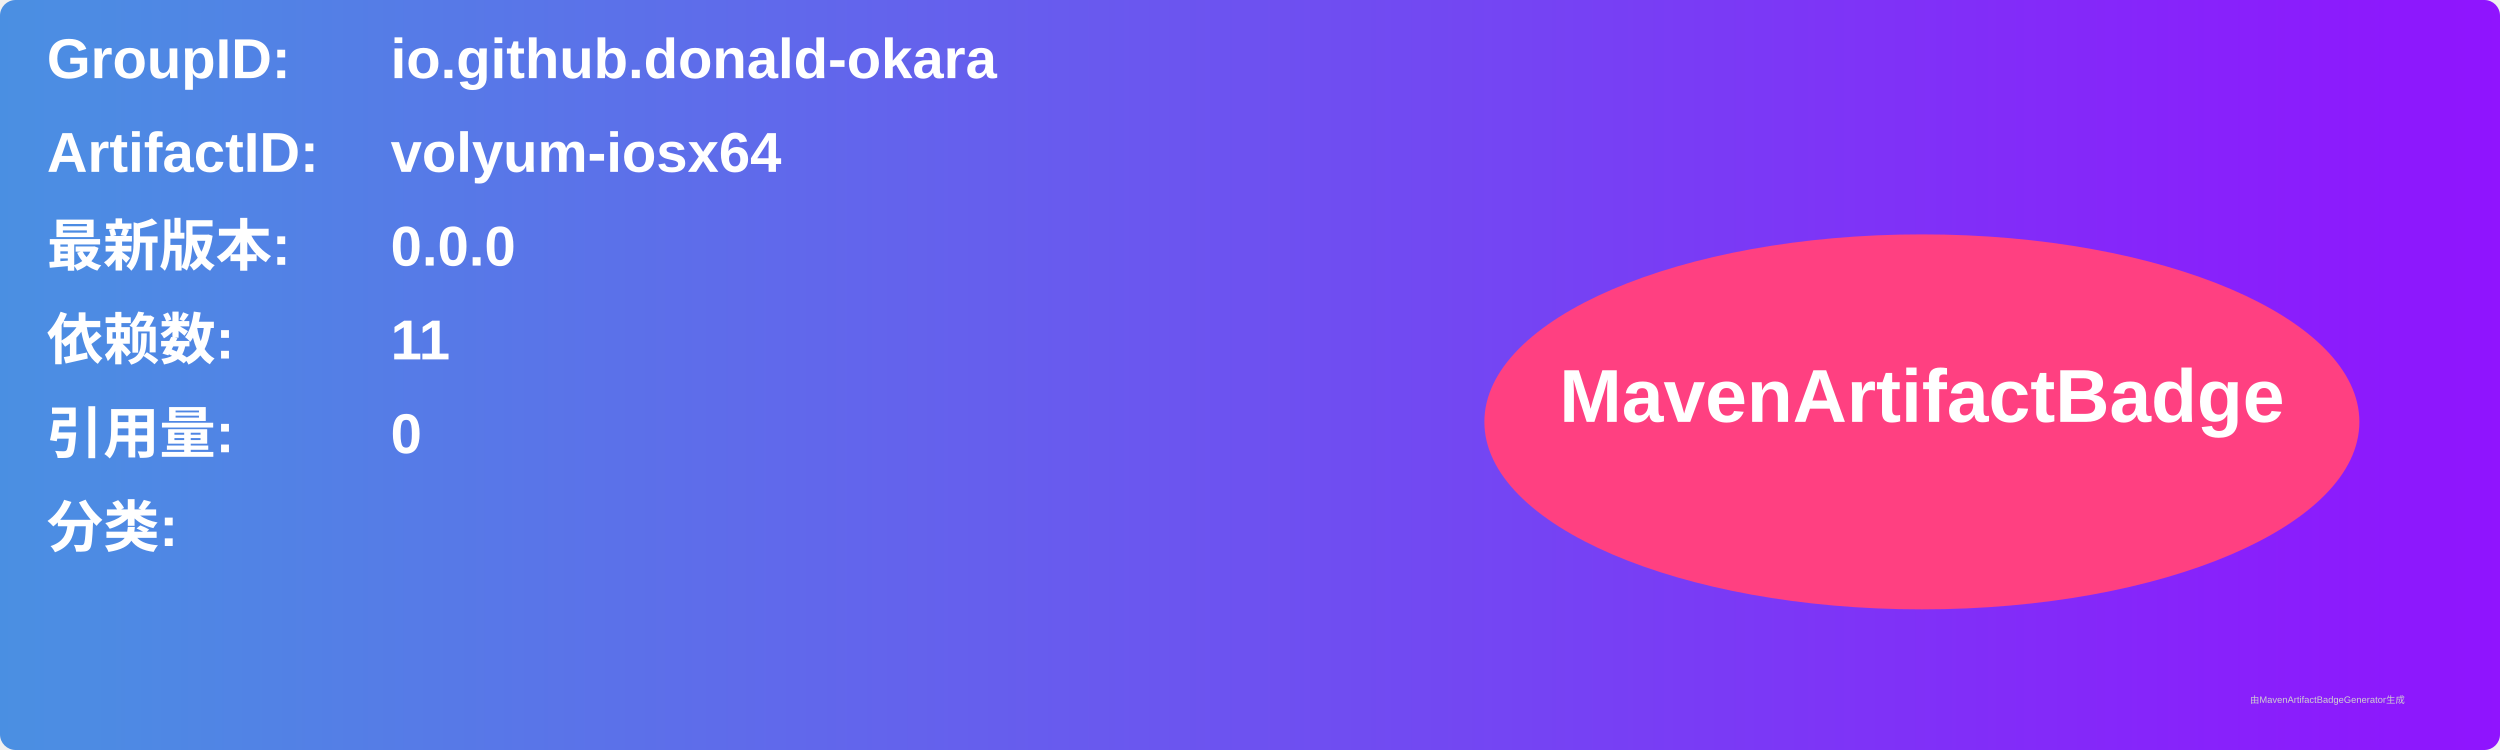
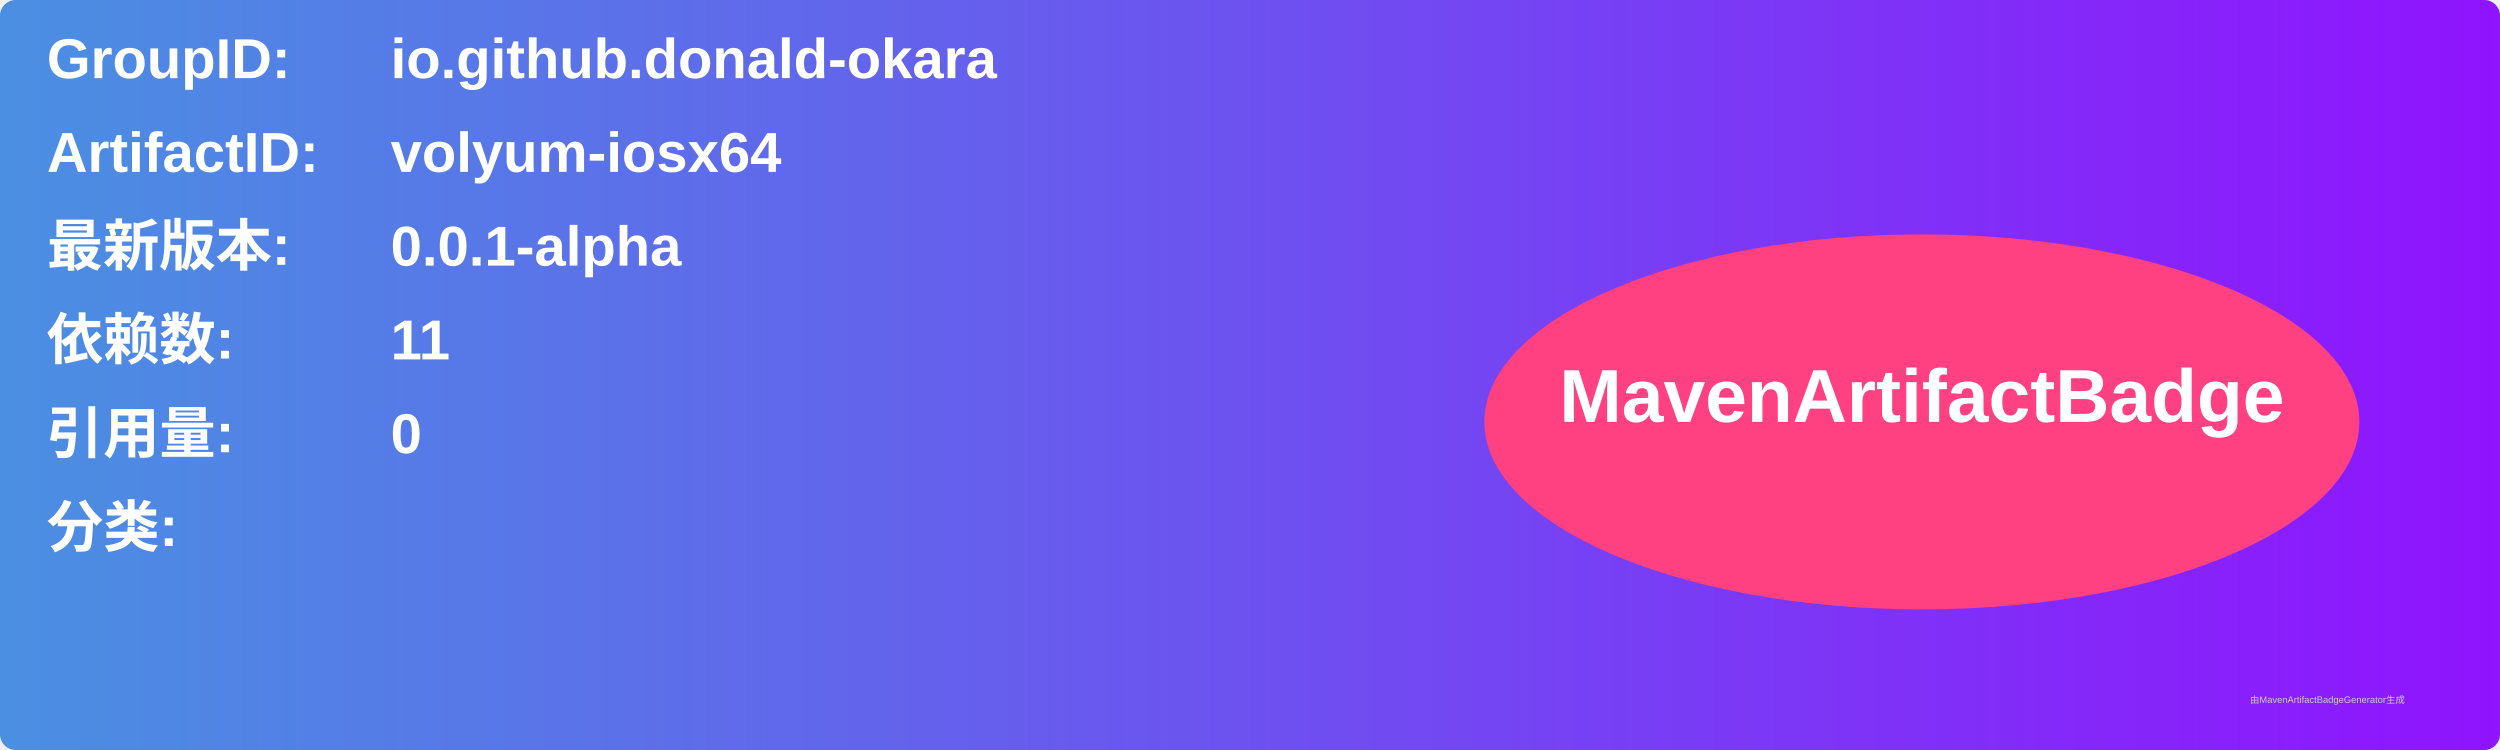
<svg xmlns="http://www.w3.org/2000/svg" width="800" height="240" viewBox="0 0 800 240">
  <linearGradient id="grad" x1="0%" y1="0%" x2="100%" y2="0%">
    <stop offset="0%" stop-color="#4a90e2" />
    <stop offset="100%" stop-color="#9013fe" />
  </linearGradient>
  <rect width="100%" height="100%" rx="5" ry="5" fill="url(#grad)" />
  <g transform="translate(15, 15)">
    <text x="0" y="10" font-family="Arial" font-size="18" fill="white" font-weight="bold" width="260">GroupID:</text>
    <text x="110" y="10" font-family="Arial" font-size="18" fill="white" font-weight="bold" width="460">io.github.donald-okara</text>
    <text x="0" y="40" font-family="Arial" font-size="18" fill="white" font-weight="bold" width="260">ArtifactID:</text>
    <text x="110" y="40" font-family="Arial" font-size="18" fill="white" font-weight="bold" width="460">volyum-iosx64</text>
    <text x="0" y="70" font-family="Arial" font-size="18" fill="white" font-weight="bold">最新版本:</text>
    <text x="110" y="70" font-family="Arial" font-size="18" fill="white" font-weight="bold">
-       <tspan font-weight="bold">0.0.0</tspan>
+       <tspan font-weight="bold">0.0.1-alpha</tspan>
    </text>
    <text x="0" y="100" font-family="Arial" font-size="18" fill="white" font-weight="bold">依赖数: </text>
    <text x="110" y="100" font-family="Arial" font-size="18" fill="white">
      <tspan font-weight="bold">11</tspan>
    </text>
    <text x="0" y="130" font-family="Arial" font-size="18" fill="white" font-weight="bold">引用量: </text>
    <text x="110" y="130" font-family="Arial" font-size="18" fill="white">
      <tspan font-weight="bold">0</tspan>
    </text>
    <text x="0" y="160" font-family="Arial" font-size="18" fill="white" font-weight="bold">分类:</text>
    <text x="10" y="190" font-family="Arial" font-size="10" fill="white">
      <tspan font-weight="bold" />
    </text>
    <ellipse cx="600" cy="120" rx="140" ry="60" fill="#ff4081" />
    <text x="600" y="120" text-anchor="middle" font-family="Arial" font-size="24" fill="white" font-weight="bold">MavenArtifactBadge</text>
  </g>
  <text x="720" y="225" font-family="Arial" font-size="3" fill="#d0d0d0">由MavenArtifactBadgeGenerator生成</text>
</svg>
